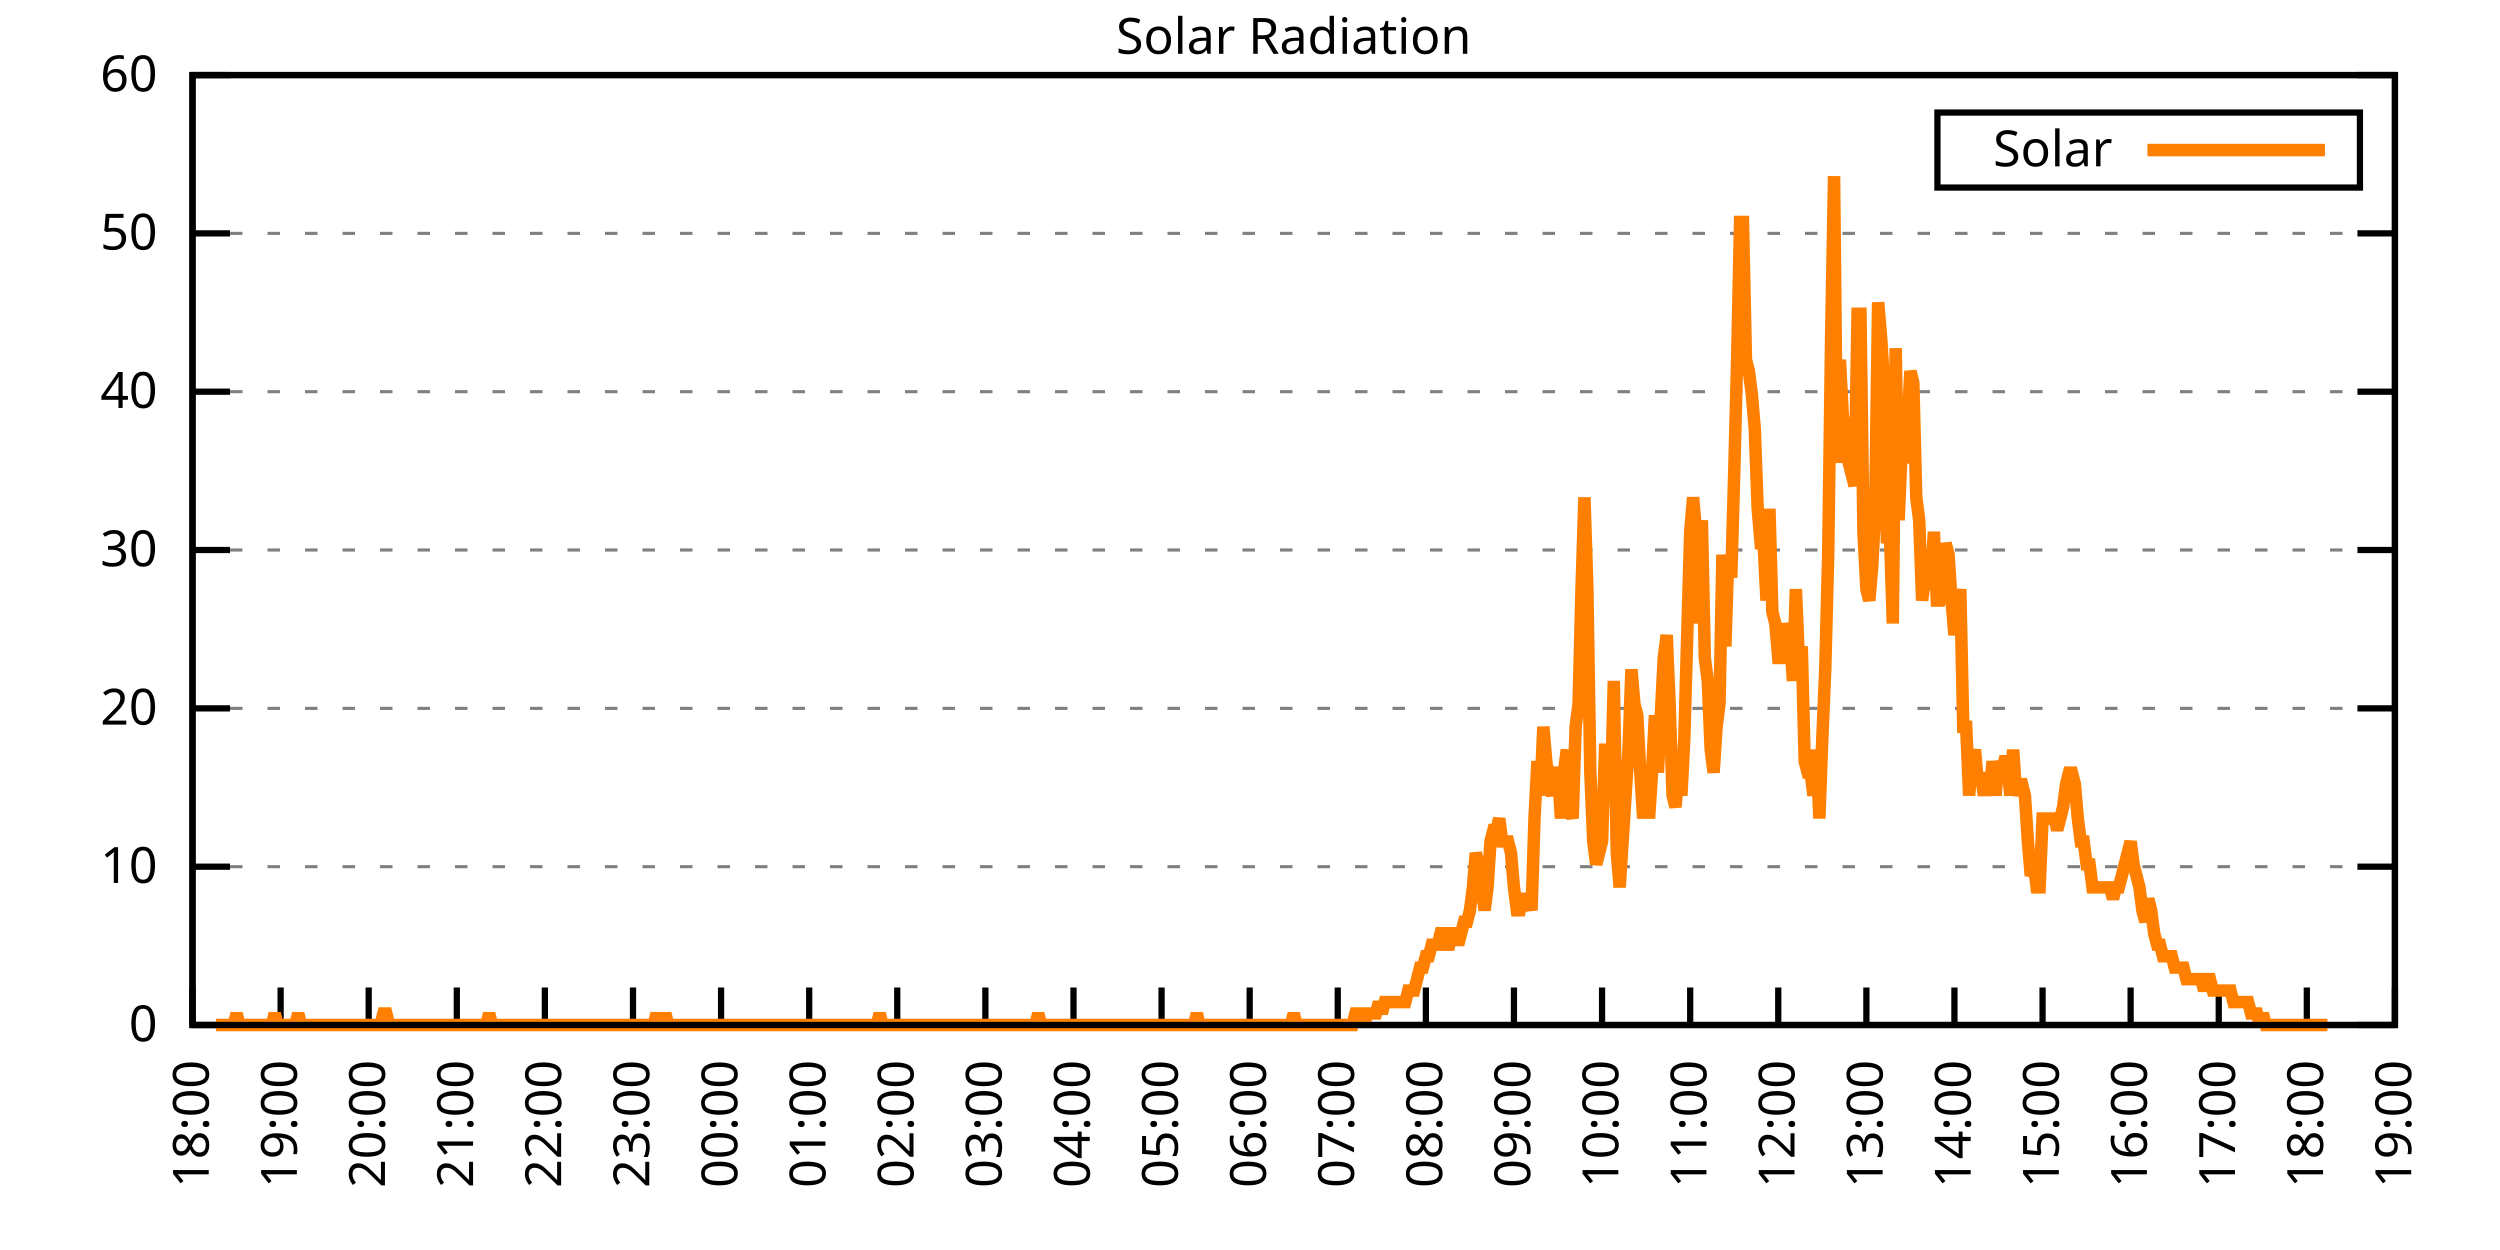
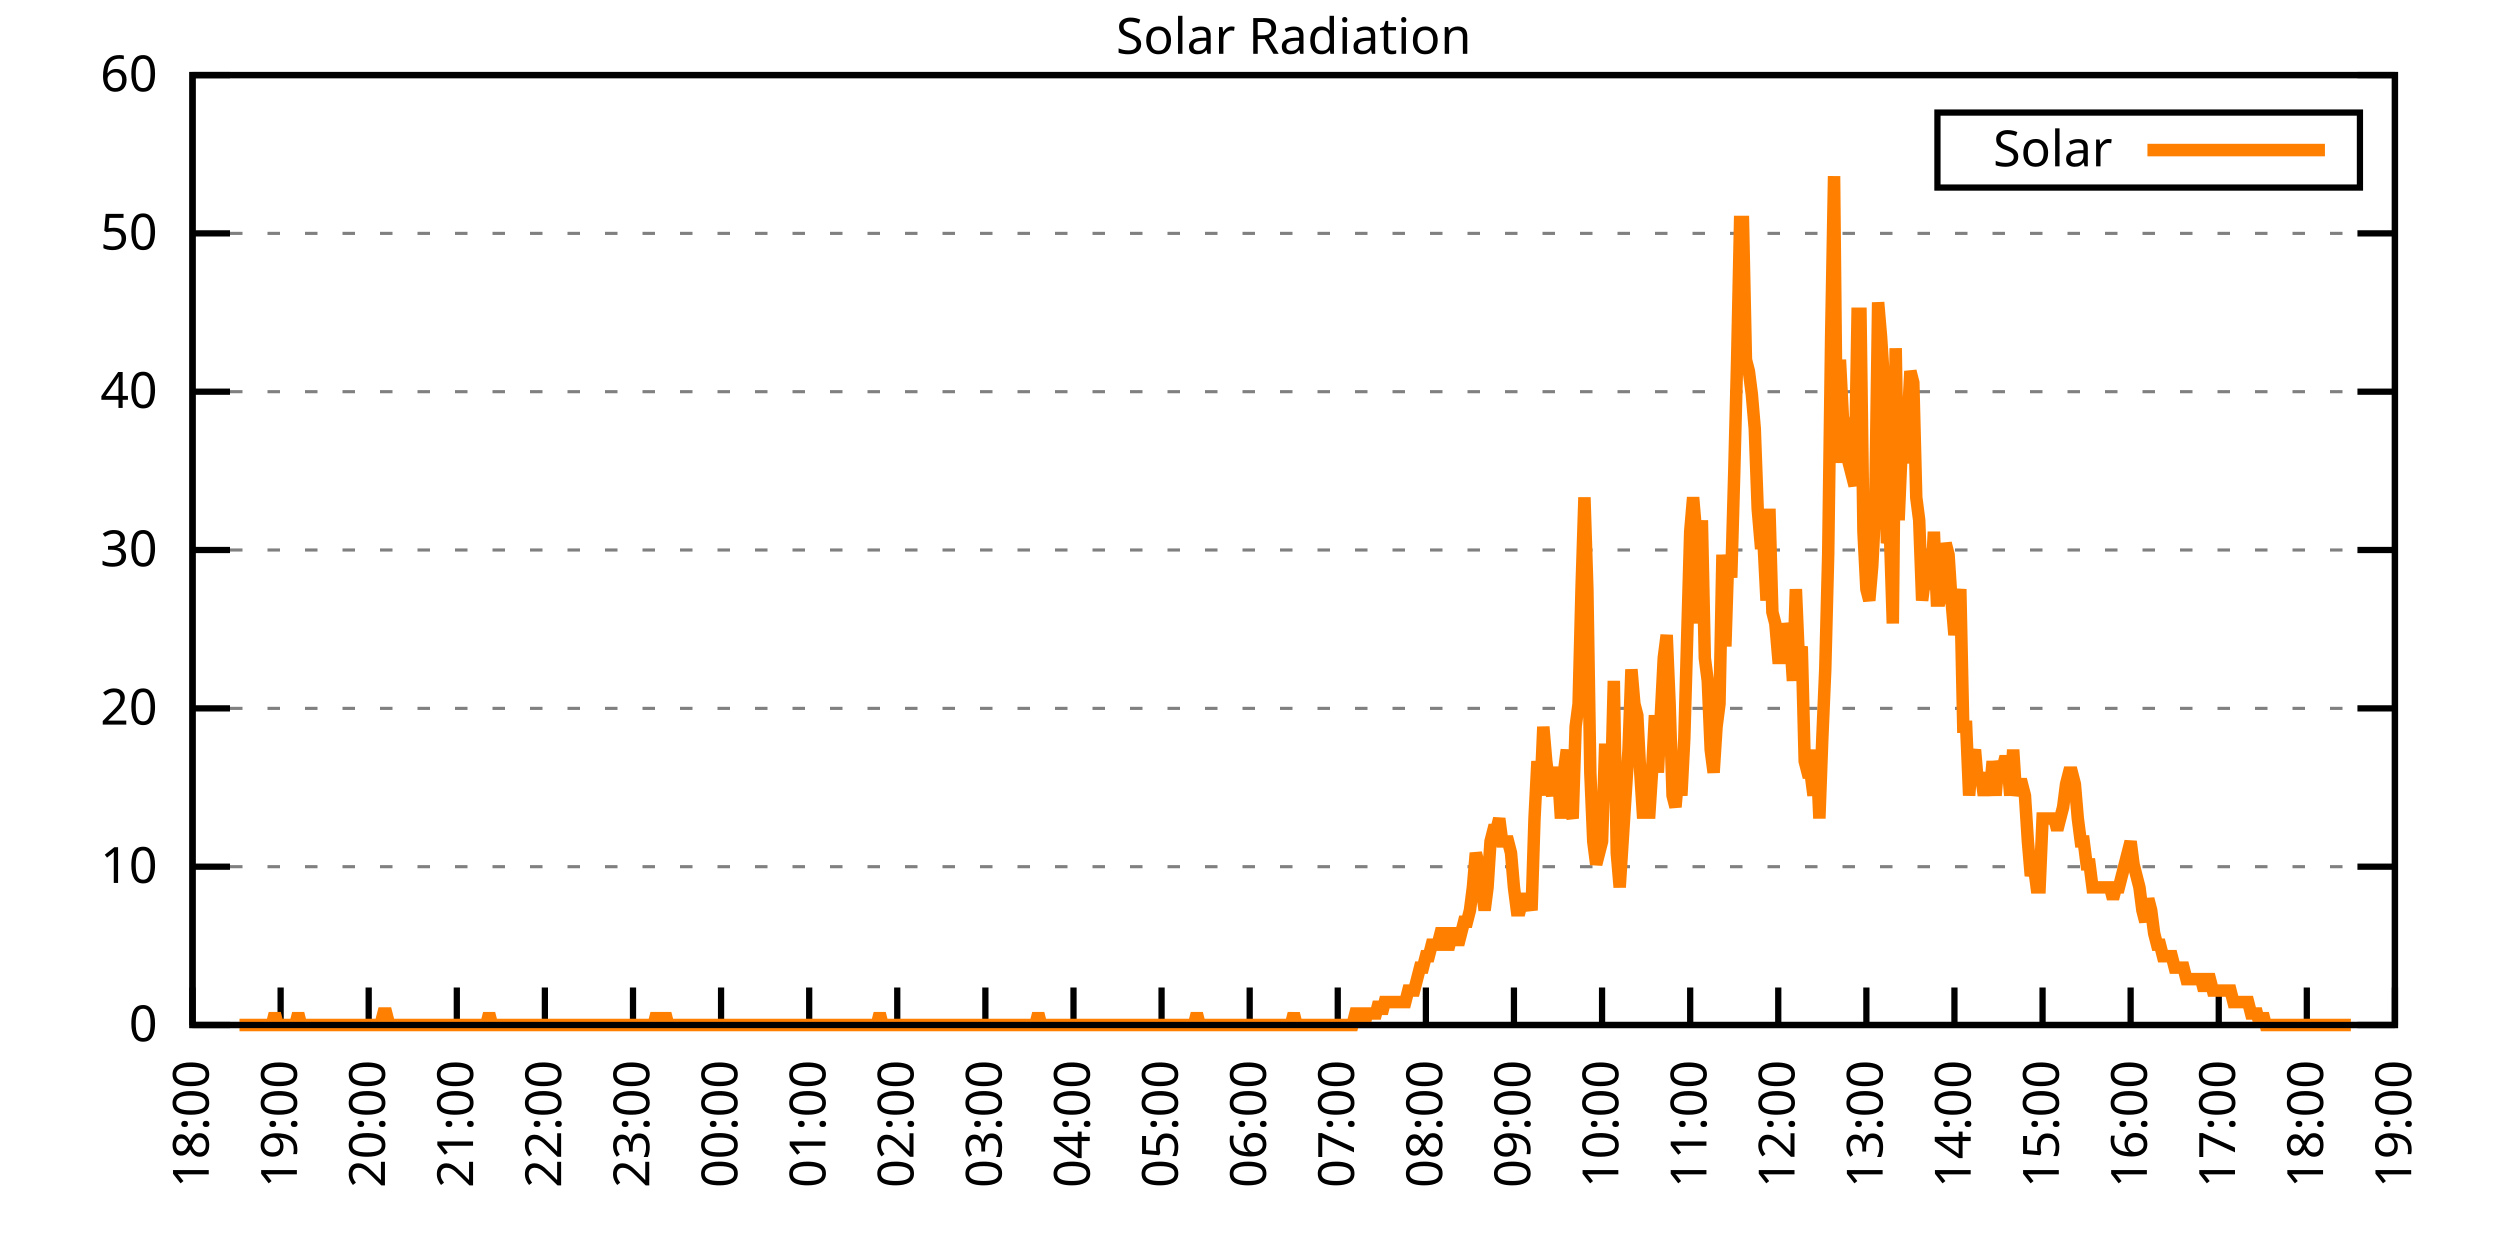
<svg xmlns="http://www.w3.org/2000/svg" xmlns:xlink="http://www.w3.org/1999/xlink" width="400" height="200" viewBox="0 0 400 200">
  <g id="gnuplot_canvas">
    <rect x="0" y="0" width="400" height="200" fill="none" />
    <defs>
      <circle id="gpDot" r="0.5" stroke-width="0.5" stroke="currentColor" />
      <path id="gpPt0" stroke-width="0.333" stroke="currentColor" d="M-1,0 h2 M0,-1 v2" />
      <path id="gpPt1" stroke-width="0.333" stroke="currentColor" d="M-1,-1 L1,1 M1,-1 L-1,1" />
      <path id="gpPt2" stroke-width="0.333" stroke="currentColor" d="M-1,0 L1,0 M0,-1 L0,1 M-1,-1 L1,1 M-1,1 L1,-1" />
      <rect id="gpPt3" stroke-width="0.333" stroke="currentColor" x="-1" y="-1" width="2" height="2" />
      <rect id="gpPt4" stroke-width="0.333" stroke="currentColor" fill="currentColor" x="-1" y="-1" width="2" height="2" />
      <circle id="gpPt5" stroke-width="0.333" stroke="currentColor" cx="0" cy="0" r="1" />
      <use xlink:href="#gpPt5" id="gpPt6" fill="currentColor" stroke="none" />
      <path id="gpPt7" stroke-width="0.333" stroke="currentColor" d="M0,-1.33 L-1.33,0.67 L1.33,0.67 z" />
      <use xlink:href="#gpPt7" id="gpPt8" fill="currentColor" stroke="none" />
      <use xlink:href="#gpPt7" id="gpPt9" stroke="currentColor" transform="rotate(180)" />
      <use xlink:href="#gpPt9" id="gpPt10" fill="currentColor" stroke="none" />
      <use xlink:href="#gpPt3" id="gpPt11" stroke="currentColor" transform="rotate(45)" />
      <use xlink:href="#gpPt11" id="gpPt12" fill="currentColor" stroke="none" />
      <path id="gpPt13" stroke-width="0.333" stroke="currentColor" d="M0,1.330 L1.265,0.411 L0.782,-1.067 L-0.782,-1.076 L-1.265,0.411 z" />
      <use xlink:href="#gpPt13" id="gpPt14" fill="currentColor" stroke="none" />
      <filter id="textbox" filterUnits="objectBoundingBox" x="0" y="0" height="1" width="1">
        <feFlood flood-color="white" flood-opacity="1" result="bgnd" />
        <feComposite in="SourceGraphic" in2="bgnd" operator="atop" />
      </filter>
      <filter id="greybox" filterUnits="objectBoundingBox" x="0" y="0" height="1" width="1">
        <feFlood flood-color="lightgrey" flood-opacity="1" result="grey" />
        <feComposite in="SourceGraphic" in2="grey" operator="atop" />
      </filter>
    </defs>
    <g fill="none" color="white" stroke="currentColor" stroke-width="1.00" stroke-linecap="butt" stroke-linejoin="miter">
</g>
    <g fill="none" color="black" stroke="currentColor" stroke-width="1.00" stroke-linecap="butt" stroke-linejoin="miter">
      <g stroke="none" shape-rendering="crispEdges">
        <polygon fill="rgb(255, 255, 255)" points="30.80,164.00 383.18,164.00 383.18,12.02 30.80,12.02 " />
      </g>
    </g>
    <g fill="none" color="black" stroke="currentColor" stroke-width="1.00" stroke-linecap="butt" stroke-linejoin="miter">
</g>
    <g fill="none" color="black" stroke="black" stroke-width="0.50" stroke-linecap="butt" stroke-linejoin="miter">
</g>
    <g fill="none" color="gray" stroke="currentColor" stroke-width="0.50" stroke-linecap="butt" stroke-linejoin="miter">
      <path stroke="gray" stroke-dasharray="2,4" class="gridline" d="M30.80,164.00 L383.19,164.00  " />
    </g>
    <g fill="none" color="gray" stroke="gray" stroke-width="1.00" stroke-linecap="butt" stroke-linejoin="miter">
</g>
    <g fill="none" color="black" stroke="currentColor" stroke-width="1.00" stroke-linecap="butt" stroke-linejoin="miter">
      <path stroke="black" d="M30.80,164.00 L36.80,164.00 M383.19,164.00 L377.19,164.00  " />
      <g transform="translate(25.20,166.60)" stroke="none" fill="black" font-family="Sans" font-size="8.00" text-anchor="end">
        <text>
          <tspan font-family="Sans"> 0</tspan>
        </text>
      </g>
    </g>
    <g fill="none" color="black" stroke="currentColor" stroke-width="1.00" stroke-linecap="butt" stroke-linejoin="miter">
</g>
    <g fill="none" color="black" stroke="black" stroke-width="0.50" stroke-linecap="butt" stroke-linejoin="miter">
</g>
    <g fill="none" color="gray" stroke="currentColor" stroke-width="0.50" stroke-linecap="butt" stroke-linejoin="miter">
      <path stroke="gray" stroke-dasharray="2,4" class="gridline" d="M30.80,138.67 L383.19,138.67  " />
    </g>
    <g fill="none" color="gray" stroke="gray" stroke-width="1.00" stroke-linecap="butt" stroke-linejoin="miter">
</g>
    <g fill="none" color="black" stroke="currentColor" stroke-width="1.00" stroke-linecap="butt" stroke-linejoin="miter">
      <path stroke="black" d="M30.80,138.67 L36.80,138.67 M383.19,138.67 L377.19,138.67  " />
      <g transform="translate(25.20,141.27)" stroke="none" fill="black" font-family="Sans" font-size="8.00" text-anchor="end">
        <text>
          <tspan font-family="Sans"> 10</tspan>
        </text>
      </g>
    </g>
    <g fill="none" color="black" stroke="currentColor" stroke-width="1.00" stroke-linecap="butt" stroke-linejoin="miter">
</g>
    <g fill="none" color="black" stroke="black" stroke-width="0.50" stroke-linecap="butt" stroke-linejoin="miter">
</g>
    <g fill="none" color="gray" stroke="currentColor" stroke-width="0.50" stroke-linecap="butt" stroke-linejoin="miter">
      <path stroke="gray" stroke-dasharray="2,4" class="gridline" d="M30.80,113.34 L383.19,113.34  " />
    </g>
    <g fill="none" color="gray" stroke="gray" stroke-width="1.00" stroke-linecap="butt" stroke-linejoin="miter">
</g>
    <g fill="none" color="black" stroke="currentColor" stroke-width="1.00" stroke-linecap="butt" stroke-linejoin="miter">
      <path stroke="black" d="M30.80,113.34 L36.80,113.34 M383.19,113.34 L377.19,113.34  " />
      <g transform="translate(25.20,115.94)" stroke="none" fill="black" font-family="Sans" font-size="8.00" text-anchor="end">
        <text>
          <tspan font-family="Sans"> 20</tspan>
        </text>
      </g>
    </g>
    <g fill="none" color="black" stroke="currentColor" stroke-width="1.00" stroke-linecap="butt" stroke-linejoin="miter">
</g>
    <g fill="none" color="black" stroke="black" stroke-width="0.50" stroke-linecap="butt" stroke-linejoin="miter">
</g>
    <g fill="none" color="gray" stroke="currentColor" stroke-width="0.50" stroke-linecap="butt" stroke-linejoin="miter">
      <path stroke="gray" stroke-dasharray="2,4" class="gridline" d="M30.80,88.00 L383.19,88.00  " />
    </g>
    <g fill="none" color="gray" stroke="gray" stroke-width="1.00" stroke-linecap="butt" stroke-linejoin="miter">
</g>
    <g fill="none" color="black" stroke="currentColor" stroke-width="1.00" stroke-linecap="butt" stroke-linejoin="miter">
      <path stroke="black" d="M30.80,88.00 L36.80,88.00 M383.19,88.00 L377.19,88.00  " />
      <g transform="translate(25.20,90.60)" stroke="none" fill="black" font-family="Sans" font-size="8.00" text-anchor="end">
        <text>
          <tspan font-family="Sans"> 30</tspan>
        </text>
      </g>
    </g>
    <g fill="none" color="black" stroke="currentColor" stroke-width="1.00" stroke-linecap="butt" stroke-linejoin="miter">
</g>
    <g fill="none" color="black" stroke="black" stroke-width="0.50" stroke-linecap="butt" stroke-linejoin="miter">
</g>
    <g fill="none" color="gray" stroke="currentColor" stroke-width="0.50" stroke-linecap="butt" stroke-linejoin="miter">
      <path stroke="gray" stroke-dasharray="2,4" class="gridline" d="M30.80,62.67 L383.19,62.67  " />
    </g>
    <g fill="none" color="gray" stroke="gray" stroke-width="1.00" stroke-linecap="butt" stroke-linejoin="miter">
</g>
    <g fill="none" color="black" stroke="currentColor" stroke-width="1.00" stroke-linecap="butt" stroke-linejoin="miter">
      <path stroke="black" d="M30.80,62.67 L36.80,62.67 M383.19,62.67 L377.19,62.67  " />
      <g transform="translate(25.20,65.27)" stroke="none" fill="black" font-family="Sans" font-size="8.00" text-anchor="end">
        <text>
          <tspan font-family="Sans"> 40</tspan>
        </text>
      </g>
    </g>
    <g fill="none" color="black" stroke="currentColor" stroke-width="1.00" stroke-linecap="butt" stroke-linejoin="miter">
</g>
    <g fill="none" color="black" stroke="black" stroke-width="0.50" stroke-linecap="butt" stroke-linejoin="miter">
</g>
    <g fill="none" color="gray" stroke="currentColor" stroke-width="0.50" stroke-linecap="butt" stroke-linejoin="miter">
      <path stroke="gray" stroke-dasharray="2,4" class="gridline" d="M30.80,37.34 L383.19,37.34  " />
    </g>
    <g fill="none" color="gray" stroke="gray" stroke-width="1.00" stroke-linecap="butt" stroke-linejoin="miter">
</g>
    <g fill="none" color="black" stroke="currentColor" stroke-width="1.00" stroke-linecap="butt" stroke-linejoin="miter">
      <path stroke="black" d="M30.80,37.34 L36.80,37.34 M383.19,37.34 L377.19,37.34  " />
      <g transform="translate(25.20,39.94)" stroke="none" fill="black" font-family="Sans" font-size="8.00" text-anchor="end">
        <text>
          <tspan font-family="Sans"> 50</tspan>
        </text>
      </g>
    </g>
    <g fill="none" color="black" stroke="currentColor" stroke-width="1.00" stroke-linecap="butt" stroke-linejoin="miter">
</g>
    <g fill="none" color="black" stroke="black" stroke-width="0.50" stroke-linecap="butt" stroke-linejoin="miter">
</g>
    <g fill="none" color="gray" stroke="currentColor" stroke-width="0.50" stroke-linecap="butt" stroke-linejoin="miter">
      <path stroke="gray" stroke-dasharray="2,4" class="gridline" d="M30.80,12.01 L383.19,12.01  " />
    </g>
    <g fill="none" color="gray" stroke="gray" stroke-width="1.00" stroke-linecap="butt" stroke-linejoin="miter">
</g>
    <g fill="none" color="black" stroke="currentColor" stroke-width="1.00" stroke-linecap="butt" stroke-linejoin="miter">
      <path stroke="black" d="M30.80,12.01 L36.80,12.01 M383.19,12.01 L377.19,12.01  " />
      <g transform="translate(25.20,14.61)" stroke="none" fill="black" font-family="Sans" font-size="8.00" text-anchor="end">
        <text>
          <tspan font-family="Sans"> 60</tspan>
        </text>
      </g>
    </g>
    <g fill="none" color="black" stroke="currentColor" stroke-width="1.00" stroke-linecap="butt" stroke-linejoin="miter">
      <path stroke="black" d="M30.80,164.00 L30.80,158.00  " />
      <g transform="translate(33.40,169.60) rotate(270.00)" stroke="none" fill="black" font-family="Sans" font-size="8.00" text-anchor="end">
        <text>
          <tspan font-family="Sans">18:00</tspan>
        </text>
      </g>
    </g>
    <g fill="none" color="black" stroke="currentColor" stroke-width="1.00" stroke-linecap="butt" stroke-linejoin="miter">
      <path stroke="black" d="M44.90,164.00 L44.90,158.00  " />
      <g transform="translate(47.50,169.60) rotate(270.00)" stroke="none" fill="black" font-family="Sans" font-size="8.00" text-anchor="end">
        <text>
          <tspan font-family="Sans">19:00</tspan>
        </text>
      </g>
    </g>
    <g fill="none" color="black" stroke="currentColor" stroke-width="1.00" stroke-linecap="butt" stroke-linejoin="miter">
      <path stroke="black" d="M58.99,164.00 L58.99,158.00  " />
      <g transform="translate(61.59,169.60) rotate(270.00)" stroke="none" fill="black" font-family="Sans" font-size="8.00" text-anchor="end">
        <text>
          <tspan font-family="Sans">20:00</tspan>
        </text>
      </g>
    </g>
    <g fill="none" color="black" stroke="currentColor" stroke-width="1.00" stroke-linecap="butt" stroke-linejoin="miter">
      <path stroke="black" d="M73.09,164.00 L73.09,158.00  " />
      <g transform="translate(75.69,169.60) rotate(270.00)" stroke="none" fill="black" font-family="Sans" font-size="8.00" text-anchor="end">
        <text>
          <tspan font-family="Sans">21:00</tspan>
        </text>
      </g>
    </g>
    <g fill="none" color="black" stroke="currentColor" stroke-width="1.00" stroke-linecap="butt" stroke-linejoin="miter">
      <path stroke="black" d="M87.18,164.00 L87.18,158.00  " />
      <g transform="translate(89.78,169.60) rotate(270.00)" stroke="none" fill="black" font-family="Sans" font-size="8.00" text-anchor="end">
        <text>
          <tspan font-family="Sans">22:00</tspan>
        </text>
      </g>
    </g>
    <g fill="none" color="black" stroke="currentColor" stroke-width="1.00" stroke-linecap="butt" stroke-linejoin="miter">
      <path stroke="black" d="M101.28,164.00 L101.28,158.00  " />
      <g transform="translate(103.88,169.60) rotate(270.00)" stroke="none" fill="black" font-family="Sans" font-size="8.00" text-anchor="end">
        <text>
          <tspan font-family="Sans">23:00</tspan>
        </text>
      </g>
    </g>
    <g fill="none" color="black" stroke="currentColor" stroke-width="1.00" stroke-linecap="butt" stroke-linejoin="miter">
      <path stroke="black" d="M115.37,164.00 L115.37,158.00  " />
      <g transform="translate(117.97,169.60) rotate(270.00)" stroke="none" fill="black" font-family="Sans" font-size="8.00" text-anchor="end">
        <text>
          <tspan font-family="Sans">00:00</tspan>
        </text>
      </g>
    </g>
    <g fill="none" color="black" stroke="currentColor" stroke-width="1.00" stroke-linecap="butt" stroke-linejoin="miter">
      <path stroke="black" d="M129.47,164.00 L129.47,158.00  " />
      <g transform="translate(132.07,169.60) rotate(270.00)" stroke="none" fill="black" font-family="Sans" font-size="8.00" text-anchor="end">
        <text>
          <tspan font-family="Sans">01:00</tspan>
        </text>
      </g>
    </g>
    <g fill="none" color="black" stroke="currentColor" stroke-width="1.00" stroke-linecap="butt" stroke-linejoin="miter">
      <path stroke="black" d="M143.56,164.00 L143.56,158.00  " />
      <g transform="translate(146.16,169.60) rotate(270.00)" stroke="none" fill="black" font-family="Sans" font-size="8.00" text-anchor="end">
        <text>
          <tspan font-family="Sans">02:00</tspan>
        </text>
      </g>
    </g>
    <g fill="none" color="black" stroke="currentColor" stroke-width="1.00" stroke-linecap="butt" stroke-linejoin="miter">
      <path stroke="black" d="M157.66,164.00 L157.66,158.00  " />
      <g transform="translate(160.26,169.60) rotate(270.00)" stroke="none" fill="black" font-family="Sans" font-size="8.00" text-anchor="end">
        <text>
          <tspan font-family="Sans">03:00</tspan>
        </text>
      </g>
    </g>
    <g fill="none" color="black" stroke="currentColor" stroke-width="1.00" stroke-linecap="butt" stroke-linejoin="miter">
      <path stroke="black" d="M171.76,164.00 L171.76,158.00  " />
      <g transform="translate(174.36,169.60) rotate(270.00)" stroke="none" fill="black" font-family="Sans" font-size="8.00" text-anchor="end">
        <text>
          <tspan font-family="Sans">04:00</tspan>
        </text>
      </g>
    </g>
    <g fill="none" color="black" stroke="currentColor" stroke-width="1.00" stroke-linecap="butt" stroke-linejoin="miter">
      <path stroke="black" d="M185.85,164.00 L185.85,158.00  " />
      <g transform="translate(188.45,169.60) rotate(270.00)" stroke="none" fill="black" font-family="Sans" font-size="8.00" text-anchor="end">
        <text>
          <tspan font-family="Sans">05:00</tspan>
        </text>
      </g>
    </g>
    <g fill="none" color="black" stroke="currentColor" stroke-width="1.00" stroke-linecap="butt" stroke-linejoin="miter">
      <path stroke="black" d="M199.95,164.00 L199.95,158.00  " />
      <g transform="translate(202.55,169.60) rotate(270.00)" stroke="none" fill="black" font-family="Sans" font-size="8.00" text-anchor="end">
        <text>
          <tspan font-family="Sans">06:00</tspan>
        </text>
      </g>
    </g>
    <g fill="none" color="black" stroke="currentColor" stroke-width="1.00" stroke-linecap="butt" stroke-linejoin="miter">
      <path stroke="black" d="M214.04,164.00 L214.04,158.00  " />
      <g transform="translate(216.64,169.60) rotate(270.00)" stroke="none" fill="black" font-family="Sans" font-size="8.00" text-anchor="end">
        <text>
          <tspan font-family="Sans">07:00</tspan>
        </text>
      </g>
    </g>
    <g fill="none" color="black" stroke="currentColor" stroke-width="1.00" stroke-linecap="butt" stroke-linejoin="miter">
      <path stroke="black" d="M228.14,164.00 L228.14,158.00  " />
      <g transform="translate(230.74,169.60) rotate(270.00)" stroke="none" fill="black" font-family="Sans" font-size="8.00" text-anchor="end">
        <text>
          <tspan font-family="Sans">08:00</tspan>
        </text>
      </g>
    </g>
    <g fill="none" color="black" stroke="currentColor" stroke-width="1.00" stroke-linecap="butt" stroke-linejoin="miter">
      <path stroke="black" d="M242.23,164.00 L242.23,158.00  " />
      <g transform="translate(244.83,169.60) rotate(270.00)" stroke="none" fill="black" font-family="Sans" font-size="8.00" text-anchor="end">
        <text>
          <tspan font-family="Sans">09:00</tspan>
        </text>
      </g>
    </g>
    <g fill="none" color="black" stroke="currentColor" stroke-width="1.00" stroke-linecap="butt" stroke-linejoin="miter">
      <path stroke="black" d="M256.33,164.00 L256.33,158.00  " />
      <g transform="translate(258.93,169.60) rotate(270.00)" stroke="none" fill="black" font-family="Sans" font-size="8.00" text-anchor="end">
        <text>
          <tspan font-family="Sans">10:00</tspan>
        </text>
      </g>
    </g>
    <g fill="none" color="black" stroke="currentColor" stroke-width="1.00" stroke-linecap="butt" stroke-linejoin="miter">
      <path stroke="black" d="M270.43,164.00 L270.43,158.00  " />
      <g transform="translate(273.03,169.60) rotate(270.00)" stroke="none" fill="black" font-family="Sans" font-size="8.00" text-anchor="end">
        <text>
          <tspan font-family="Sans">11:00</tspan>
        </text>
      </g>
    </g>
    <g fill="none" color="black" stroke="currentColor" stroke-width="1.00" stroke-linecap="butt" stroke-linejoin="miter">
      <path stroke="black" d="M284.52,164.00 L284.52,158.00  " />
      <g transform="translate(287.12,169.60) rotate(270.00)" stroke="none" fill="black" font-family="Sans" font-size="8.00" text-anchor="end">
        <text>
          <tspan font-family="Sans">12:00</tspan>
        </text>
      </g>
    </g>
    <g fill="none" color="black" stroke="currentColor" stroke-width="1.00" stroke-linecap="butt" stroke-linejoin="miter">
      <path stroke="black" d="M298.62,164.00 L298.62,158.00  " />
      <g transform="translate(301.22,169.60) rotate(270.00)" stroke="none" fill="black" font-family="Sans" font-size="8.00" text-anchor="end">
        <text>
          <tspan font-family="Sans">13:00</tspan>
        </text>
      </g>
    </g>
    <g fill="none" color="black" stroke="currentColor" stroke-width="1.00" stroke-linecap="butt" stroke-linejoin="miter">
      <path stroke="black" d="M312.71,164.00 L312.71,158.00  " />
      <g transform="translate(315.31,169.60) rotate(270.00)" stroke="none" fill="black" font-family="Sans" font-size="8.00" text-anchor="end">
        <text>
          <tspan font-family="Sans">14:00</tspan>
        </text>
      </g>
    </g>
    <g fill="none" color="black" stroke="currentColor" stroke-width="1.00" stroke-linecap="butt" stroke-linejoin="miter">
      <path stroke="black" d="M326.81,164.00 L326.81,158.00  " />
      <g transform="translate(329.41,169.60) rotate(270.00)" stroke="none" fill="black" font-family="Sans" font-size="8.00" text-anchor="end">
        <text>
          <tspan font-family="Sans">15:00</tspan>
        </text>
      </g>
    </g>
    <g fill="none" color="black" stroke="currentColor" stroke-width="1.00" stroke-linecap="butt" stroke-linejoin="miter">
      <path stroke="black" d="M340.90,164.00 L340.90,158.00  " />
      <g transform="translate(343.50,169.60) rotate(270.00)" stroke="none" fill="black" font-family="Sans" font-size="8.00" text-anchor="end">
        <text>
          <tspan font-family="Sans">16:00</tspan>
        </text>
      </g>
    </g>
    <g fill="none" color="black" stroke="currentColor" stroke-width="1.00" stroke-linecap="butt" stroke-linejoin="miter">
      <path stroke="black" d="M355.00,164.00 L355.00,158.00  " />
      <g transform="translate(357.60,169.60) rotate(270.00)" stroke="none" fill="black" font-family="Sans" font-size="8.00" text-anchor="end">
        <text>
          <tspan font-family="Sans">17:00</tspan>
        </text>
      </g>
    </g>
    <g fill="none" color="black" stroke="currentColor" stroke-width="1.00" stroke-linecap="butt" stroke-linejoin="miter">
      <path stroke="black" d="M369.09,164.00 L369.09,158.00  " />
      <g transform="translate(371.69,169.60) rotate(270.00)" stroke="none" fill="black" font-family="Sans" font-size="8.00" text-anchor="end">
        <text>
          <tspan font-family="Sans">18:00</tspan>
        </text>
      </g>
    </g>
    <g fill="none" color="black" stroke="currentColor" stroke-width="1.00" stroke-linecap="butt" stroke-linejoin="miter">
      <path stroke="black" d="M383.19,164.00 L383.19,158.00  " />
      <g transform="translate(385.79,169.60) rotate(270.00)" stroke="none" fill="black" font-family="Sans" font-size="8.00" text-anchor="end">
        <text>
          <tspan font-family="Sans">19:00</tspan>
        </text>
      </g>
    </g>
    <g fill="none" color="black" stroke="currentColor" stroke-width="1.00" stroke-linecap="butt" stroke-linejoin="miter">
</g>
    <g fill="none" color="black" stroke="currentColor" stroke-width="1.00" stroke-linecap="butt" stroke-linejoin="miter">
      <path stroke="black" d="M30.80,12.01 L30.80,164.00 L383.19,164.00 L383.19,12.01 L30.80,12.01 Z  " />
    </g>
    <g fill="none" color="black" stroke="currentColor" stroke-width="1.00" stroke-linecap="butt" stroke-linejoin="miter">
</g>
    <g fill="none" color="black" stroke="currentColor" stroke-width="1.00" stroke-linecap="butt" stroke-linejoin="miter">
      <path stroke="black" d="M309.99,30.01 L309.99,18.01 L377.59,18.01 L377.59,30.01 L309.99,30.01 Z  " />
    </g>
    <g id="Solar_Radiation_plot_1">
      <g fill="none" color="white" stroke="black" stroke-width="2.00" stroke-linecap="butt" stroke-linejoin="miter">
</g>
      <g fill="none" color="black" stroke="currentColor" stroke-width="2.00" stroke-linecap="butt" stroke-linejoin="miter">
        <g transform="translate(337.99,26.61)" stroke="none" fill="black" font-family="Sans" font-size="8.00" text-anchor="end">
          <text>
            <tspan font-family="Sans">Solar</tspan>
          </text>
        </g>
      </g>
      <g fill="none" color="black" stroke="currentColor" stroke-width="2.00" stroke-linecap="butt" stroke-linejoin="miter">
-         <path stroke="rgb(255, 127,   0)" d="M343.59,24.01 L371.99,24.01 M34.56,164.00 L35.03,164.00 L35.50,164.00 L35.97,164.00 L36.44,164.00 L36.91,164.00   L37.38,164.00 L37.85,162.16 L38.32,164.00 L38.79,164.00 L39.26,164.00 L39.73,164.00 L40.20,164.00 L40.67,164.00   L41.14,164.00 L41.61,164.00 L42.08,164.00 L42.55,164.00 L43.02,164.00 L43.49,164.00 L43.96,162.16 L44.43,164.00   L44.90,164.00 L45.37,164.00 L45.84,164.00 L46.31,164.00 L46.78,164.00 L47.24,164.00 L47.71,162.16 L48.18,164.00   L48.65,164.00 L49.12,164.00 L49.59,164.00 L50.06,164.00 L50.53,164.00 L51.00,164.00 L51.47,164.00 L51.94,164.00   L52.41,164.00 L52.88,164.00 L53.35,164.00 L53.82,164.00 L54.29,164.00 L54.76,164.00 L55.23,164.00 L55.70,164.00   L56.17,164.00 L56.64,164.00 L57.11,164.00 L57.58,164.00 L58.05,164.00 L58.52,164.00 L58.99,164.00 L59.46,164.00   L59.93,164.00 L60.40,164.00 L60.87,164.00 L61.34,162.16 L61.81,162.16 L62.28,164.00 L62.75,164.00 L63.22,164.00   L63.69,164.00 L64.16,164.00 L64.63,164.00 L65.10,164.00 L65.57,164.00 L66.04,164.00 L66.51,164.00 L66.98,164.00   L67.45,164.00 L67.92,164.00 L68.39,164.00 L68.86,164.00 L69.33,164.00 L69.80,164.00 L70.27,164.00 L70.74,164.00   L71.21,164.00 L71.68,164.00 L72.15,164.00 L72.62,164.00 L73.09,164.00 L73.56,164.00 L74.03,164.00 L74.50,164.00   L74.97,164.00 L75.44,164.00 L75.91,164.00 L76.38,164.00 L76.85,164.00 L77.32,164.00 L77.79,164.00 L78.26,162.16   L78.73,164.00 L79.19,164.00 L79.66,164.00 L80.13,164.00 L80.60,164.00 L81.07,164.00 L81.54,164.00 L82.01,164.00   L82.48,164.00 L82.95,164.00 L83.42,164.00 L83.89,164.00 L84.36,164.00 L84.83,164.00 L85.30,164.00 L85.77,164.00   L86.24,164.00 L86.71,164.00 L87.18,164.00 L87.65,164.00 L88.12,164.00 L88.59,164.00 L89.06,164.00 L89.53,164.00   L90.00,164.00 L90.47,164.00 L90.94,164.00 L91.41,164.00 L91.88,164.00 L92.35,164.00 L92.82,164.00 L93.29,164.00   L93.76,164.00 L94.23,164.00 L94.70,164.00 L95.17,164.00 L95.64,164.00 L96.11,164.00 L96.58,164.00 L97.05,164.00   L97.52,164.00 L97.99,164.00 L98.46,164.00 L98.93,164.00 L99.40,164.00 L99.87,164.00 L100.34,164.00 L100.81,164.00   L101.28,164.00 L101.75,164.00 L102.22,164.00 L102.69,164.00 L103.16,164.00 L103.63,164.00 L104.10,164.00 L104.57,164.00   L105.04,162.16 L105.51,164.00 L105.98,164.00 L106.45,162.16 L106.92,164.00 L107.39,164.00 L107.86,164.00 L108.33,164.00   L108.80,164.00 L109.27,164.00 L109.74,164.00 L110.21,164.00 L110.68,164.00 L111.14,164.00 L111.61,164.00 L112.08,164.00   L112.55,164.00 L113.02,164.00 L113.49,164.00 L113.96,164.00 L114.43,164.00 L114.90,164.00 L115.37,164.00 L115.84,164.00   L116.31,164.00 L116.78,164.00 L117.25,164.00 L117.72,164.00 L118.19,164.00 L118.66,164.00 L119.13,164.00 L119.60,164.00   L120.07,164.00 L120.54,164.00 L121.01,164.00 L121.48,164.00 L121.95,164.00 L122.42,164.00 L122.89,164.00 L123.36,164.00   L123.83,164.00 L124.30,164.00 L124.77,164.00 L125.24,164.00 L125.71,164.00 L126.18,164.00 L126.65,164.00 L127.12,164.00   L127.59,164.00 L128.06,164.00 L128.53,164.00 L129.00,164.00 L129.47,164.00 L129.94,164.00 L130.41,164.00 L130.88,164.00   L131.35,164.00 L131.82,164.00 L132.29,164.00 L132.76,164.00 L133.23,164.00 L133.70,164.00 L134.17,164.00 L134.64,164.00   L135.11,164.00 L135.58,164.00 L136.05,164.00 L136.52,164.00 L136.99,164.00 L137.46,164.00 L137.93,164.00 L138.40,164.00   L138.87,164.00 L139.34,164.00 L139.81,164.00 L140.28,164.00 L140.75,162.16 L141.22,164.00 L141.69,164.00 L142.16,164.00   L142.63,164.00 L143.09,164.00 L143.56,164.00 L144.03,164.00 L144.50,164.00 L144.97,164.00 L145.44,164.00 L145.91,164.00   L146.38,164.00 L146.85,164.00 L147.32,164.00 L147.79,164.00 L148.26,164.00 L148.73,164.00 L149.20,164.00 L149.67,164.00   L150.14,164.00 L150.61,164.00 L151.08,164.00 L151.55,164.00 L152.02,164.00 L152.49,164.00 L152.96,164.00 L153.43,164.00   L153.90,164.00 L154.37,164.00 L154.84,164.00 L155.31,164.00 L155.78,164.00 L156.25,164.00 L156.72,164.00 L157.19,164.00   L157.66,164.00 L158.13,164.00 L158.60,164.00 L159.07,164.00 L159.54,164.00 L160.01,164.00 L160.48,164.00 L160.95,164.00   L161.42,164.00 L161.89,164.00 L162.36,164.00 L162.83,164.00 L163.30,164.00 L163.77,164.00 L164.24,164.00 L164.71,164.00   L165.18,164.00 L165.65,164.00 L166.12,162.16 L166.59,164.00 L167.06,164.00 L167.53,164.00 L168.00,164.00 L168.47,164.00   L168.94,164.00 L169.41,164.00 L169.88,164.00 L170.35,164.00 L170.82,164.00 L171.29,164.00 L171.76,164.00 L172.23,164.00   L172.70,164.00 L173.17,164.00 L173.64,164.00 L174.11,164.00 L174.58,164.00 L175.04,164.00 L175.51,164.00 L175.98,164.00   L176.45,164.00 L176.92,164.00 L177.39,164.00 L177.86,164.00 L178.33,164.00 L178.80,164.00 L179.27,164.00 L179.74,164.00   L180.21,164.00 L180.68,164.00 L181.15,164.00 L181.62,164.00 L182.09,164.00 L182.56,164.00 L183.03,164.00 L183.50,164.00   L183.97,164.00 L184.44,164.00 L184.91,164.00 L185.38,164.00 L185.85,164.00 L186.32,164.00 L186.79,164.00 L187.26,164.00   L187.73,164.00 L188.20,164.00 L188.67,164.00 L189.14,164.00 L189.61,164.00 L190.08,164.00 L190.55,164.00 L191.02,164.00   L191.49,162.16 L191.96,164.00 L192.43,164.00 L192.90,164.00 L193.37,164.00 L193.84,164.00 L194.31,164.00 L194.78,164.00   L195.25,164.00 L195.72,164.00 L196.19,164.00 L196.66,164.00 L197.13,164.00 L197.60,164.00 L198.07,164.00 L198.54,164.00   L199.01,164.00 L199.48,164.00 L199.95,164.00 L200.42,164.00 L200.89,164.00 L201.36,164.00 L201.83,164.00 L202.30,164.00   L202.77,164.00 L203.24,164.00 L203.71,164.00 L204.18,164.00 L204.65,164.00 L205.12,164.00 L205.59,164.00 L206.06,164.00   L206.53,164.00 L207.00,162.16 L207.46,164.00 L207.93,164.00 L208.40,164.00 L208.87,164.00 L209.34,164.00 L209.81,164.00   L210.28,164.00 L210.75,164.00 L211.22,164.00 L211.69,164.00 L212.16,164.00 L212.63,164.00 L213.10,164.00 L213.57,164.00   L214.04,164.00 L214.51,164.00 L214.98,164.00 L215.45,164.00 L215.92,164.00 L216.39,164.00 L216.86,162.16 L217.33,162.16   L217.80,162.16 L218.27,164.00 L218.74,162.16 L219.21,162.16 L219.68,162.16 L220.15,162.16 L220.62,160.33 L221.09,162.16   L221.56,160.33 L222.03,160.33 L222.50,160.33 L222.97,160.33 L223.44,160.33 L223.91,160.33 L224.38,160.33 L224.85,160.33   L225.32,158.49 L225.79,158.49 L226.26,158.49 L226.73,156.66 L227.20,154.82 L227.67,154.82 L228.14,152.99 L228.61,152.99   L229.08,151.15 L229.55,151.15 L230.02,151.15 L230.49,149.32 L230.96,149.32 L231.43,151.15 L231.90,151.15 L232.37,149.32   L232.84,149.32 L233.31,151.15 L233.78,149.32 L234.25,147.48 L234.72,147.48 L235.19,145.65 L235.66,141.98 L236.13,136.47   L236.60,138.30 L237.07,141.98 L237.54,145.65 L238.01,141.98 L238.48,134.63 L238.95,132.80 L239.41,132.80 L239.88,130.96   L240.35,134.63 L240.82,134.63 L241.29,134.63 L241.76,136.47 L242.23,141.98 L242.70,145.65 L243.17,145.65 L243.64,143.81   L244.11,143.81 L244.58,143.81 L245.05,145.65 L245.52,130.96 L245.99,121.79 L246.46,127.29 L246.93,116.28 L247.40,121.79   L247.87,125.46 L248.34,127.29 L248.81,123.62 L249.28,123.62 L249.75,130.96 L250.22,123.62 L250.69,119.95 L251.16,129.13   L251.63,130.96 L252.10,116.28 L252.57,112.61 L253.04,94.26 L253.51,79.57 L253.98,94.26 L254.45,123.62 L254.92,134.63   L255.39,138.30 L255.86,136.47 L256.33,134.63 L256.80,119.95 L257.27,119.95 L257.74,127.29 L258.21,108.94 L258.68,136.47   L259.15,141.98 L259.62,134.63 L260.09,127.29 L260.56,119.95 L261.03,107.10 L261.50,112.61 L261.97,114.44 L262.44,123.62   L262.91,130.96 L263.38,123.62 L263.85,130.96 L264.32,123.62 L264.79,114.44 L265.26,123.62 L265.73,114.44 L266.20,105.27   L266.67,101.60 L267.14,112.61 L267.61,127.29 L268.08,129.13 L268.55,123.62 L269.02,127.29 L269.49,118.12 L269.96,101.60   L270.43,85.08 L270.90,79.57 L271.36,85.08 L271.83,99.76 L272.30,83.24 L272.77,105.27 L273.24,108.94 L273.71,119.95   L274.18,123.62 L274.65,116.28 L275.12,112.61 L275.59,88.75 L276.06,103.43 L276.53,88.75 L277.00,92.42 L277.47,75.90   L277.94,57.55 L278.41,35.52 L278.88,35.52 L279.35,57.55 L279.82,59.38 L280.29,63.05 L280.76,68.56 L281.23,81.41   L281.70,86.91 L282.17,86.91 L282.64,96.09 L283.11,81.41 L283.58,97.93 L284.05,99.76 L284.52,105.27 L284.99,105.27   L285.46,105.27 L285.93,99.76 L286.40,101.60 L286.87,108.94 L287.34,94.26 L287.81,105.27 L288.28,103.43 L288.75,121.79   L289.22,123.62 L289.69,123.62 L290.16,127.29 L290.63,119.95 L291.10,130.96 L291.57,118.12 L292.04,107.10 L292.51,88.75   L292.98,53.88 L293.45,28.18 L293.92,74.07 L294.39,57.55 L294.86,66.73 L295.33,68.56 L295.80,74.07 L296.27,75.90   L296.74,77.74 L297.21,50.21 L297.68,50.21 L298.15,85.08 L298.62,94.26 L299.09,96.09 L299.56,90.59 L300.03,81.41   L300.50,48.37 L300.97,53.88 L301.44,61.22 L301.91,86.91 L302.38,85.08 L302.85,99.76 L303.31,55.71 L303.78,83.24   L304.25,72.23 L304.72,74.07 L305.19,68.56 L305.66,59.38 L306.13,61.22 L306.60,79.57 L307.07,83.24 L307.54,96.09   L308.01,92.42 L308.48,92.42 L308.95,94.26 L309.42,85.08 L309.89,96.09 L310.36,96.09 L310.83,94.26 L311.30,86.91   L311.77,88.75 L312.24,96.09 L312.71,101.60 L313.18,97.93 L313.65,94.26 L314.12,116.28 L314.59,116.28 L315.06,127.29   L315.53,121.79 L316.00,119.95 L316.47,125.46 L316.94,123.62 L317.41,127.29 L317.88,123.62 L318.35,127.29 L318.82,121.79   L319.29,127.29 L319.76,121.79 L320.23,123.62 L320.70,121.79 L321.17,121.79 L321.64,127.29 L322.11,119.95 L322.58,127.29   L323.05,125.46 L323.52,125.46 L323.99,127.29 L324.46,134.63 L324.93,140.14 L325.40,138.30 L325.87,141.98 L326.34,141.98   L326.81,130.96 L327.28,130.96 L327.75,130.96 L328.22,130.96 L328.69,130.96 L329.16,132.80 L329.63,130.96 L330.10,129.13   L330.57,125.46 L331.04,123.62 L331.51,123.62 L331.98,125.46 L332.45,130.96 L332.92,134.63 L333.39,134.63 L333.86,138.30   L334.33,138.30 L334.80,141.98 L335.26,141.98 L335.73,141.98 L336.20,141.98 L336.67,141.98 L337.14,141.98 L337.61,141.98   L338.08,143.81 L338.55,141.98 L339.02,141.98 L339.49,140.14 L339.96,138.30 L340.43,136.47 L340.90,134.63 L341.37,138.30   L341.84,140.14 L342.31,141.98 L342.78,145.65 L343.25,147.48 L343.72,143.81 L344.19,145.65 L344.66,149.32 L345.13,151.15   L345.60,151.15 L346.07,152.99 L346.54,152.99 L347.01,152.99 L347.48,152.99 L347.95,154.82 L348.42,154.82 L348.89,154.82   L349.36,154.82 L349.83,156.66 L350.30,156.66 L350.77,156.66 L351.24,156.66 L351.71,156.66 L352.18,156.66 L352.65,158.49   L353.12,156.66 L353.59,156.66 L354.06,158.49 L354.53,158.49 L355.00,158.49 L355.47,158.49 L355.94,158.49 L356.41,158.49   L356.88,158.49 L357.35,160.33 L357.82,160.33 L358.29,160.33 L358.76,160.33 L359.23,160.33 L359.70,160.33 L360.17,162.16   L360.64,162.16 L361.11,162.16 L361.58,164.00 L362.05,162.16 L362.52,164.00 L362.99,164.00 L363.46,164.00 L363.93,164.00   L364.40,164.00 L364.87,164.00 L365.34,164.00 L365.81,164.00 L366.28,164.00 L366.75,164.00 L367.21,164.00 L367.68,164.00   L368.15,164.00 L368.62,164.00 L369.09,164.00 L369.56,164.00 L370.03,164.00 L370.50,164.00 L370.97,164.00 L371.44,164.00   L371.91,164.00 L372.38,164.00  " />
+         <path stroke="rgb(255, 127,   0)" d="M343.59,24.01 L371.99,24.01 M38.32,164.00 L38.79,164.00 L39.26,164.00 L39.73,164.00 L40.20,164.00 L40.67,164.00   L41.14,164.00 L41.61,164.00 L42.08,164.00 L42.55,164.00 L43.02,164.00 L43.49,164.00 L43.96,162.16 L44.43,164.00   L44.90,164.00 L45.37,164.00 L45.84,164.00 L46.31,164.00 L46.78,164.00 L47.24,164.00 L47.71,162.16 L48.18,164.00   L48.65,164.00 L49.12,164.00 L49.59,164.00 L50.06,164.00 L50.53,164.00 L51.00,164.00 L51.47,164.00 L51.94,164.00   L52.41,164.00 L52.88,164.00 L53.35,164.00 L53.82,164.00 L54.29,164.00 L54.76,164.00 L55.23,164.00 L55.70,164.00   L56.17,164.00 L56.64,164.00 L57.11,164.00 L57.58,164.00 L58.05,164.00 L58.52,164.00 L58.99,164.00 L59.46,164.00   L59.93,164.00 L60.40,164.00 L60.87,164.00 L61.34,162.16 L61.81,162.16 L62.28,164.00 L62.75,164.00 L63.22,164.00   L63.69,164.00 L64.16,164.00 L64.63,164.00 L65.10,164.00 L65.57,164.00 L66.04,164.00 L66.51,164.00 L66.98,164.00   L67.45,164.00 L67.92,164.00 L68.39,164.00 L68.86,164.00 L69.33,164.00 L69.80,164.00 L70.27,164.00 L70.74,164.00   L71.21,164.00 L71.68,164.00 L72.15,164.00 L72.62,164.00 L73.09,164.00 L73.56,164.00 L74.03,164.00 L74.50,164.00   L74.97,164.00 L75.44,164.00 L75.91,164.00 L76.38,164.00 L76.85,164.00 L77.32,164.00 L77.79,164.00 L78.26,162.16   L78.73,164.00 L79.19,164.00 L79.66,164.00 L80.13,164.00 L80.60,164.00 L81.07,164.00 L81.54,164.00 L82.01,164.00   L82.48,164.00 L82.95,164.00 L83.42,164.00 L83.89,164.00 L84.36,164.00 L84.83,164.00 L85.30,164.00 L85.77,164.00   L86.24,164.00 L86.71,164.00 L87.18,164.00 L87.65,164.00 L88.12,164.00 L88.59,164.00 L89.06,164.00 L89.53,164.00   L90.00,164.00 L90.47,164.00 L90.94,164.00 L91.41,164.00 L91.88,164.00 L92.35,164.00 L92.82,164.00 L93.29,164.00   L93.76,164.00 L94.23,164.00 L94.70,164.00 L95.17,164.00 L95.64,164.00 L96.11,164.00 L96.58,164.00 L97.05,164.00   L97.52,164.00 L97.99,164.00 L98.46,164.00 L98.93,164.00 L99.40,164.00 L99.87,164.00 L100.34,164.00 L100.81,164.00   L101.28,164.00 L101.75,164.00 L102.22,164.00 L102.69,164.00 L103.16,164.00 L103.63,164.00 L104.10,164.00 L104.57,164.00   L105.04,162.16 L105.51,164.00 L105.98,164.00 L106.45,162.16 L106.92,164.00 L107.39,164.00 L107.86,164.00 L108.33,164.00   L108.80,164.00 L109.27,164.00 L109.74,164.00 L110.21,164.00 L110.68,164.00 L111.14,164.00 L111.61,164.00 L112.08,164.00   L112.55,164.00 L113.02,164.00 L113.49,164.00 L113.96,164.00 L114.43,164.00 L114.90,164.00 L115.37,164.00 L115.84,164.00   L116.31,164.00 L116.78,164.00 L117.25,164.00 L117.72,164.00 L118.19,164.00 L118.66,164.00 L119.13,164.00 L119.60,164.00   L120.07,164.00 L120.54,164.00 L121.01,164.00 L121.48,164.00 L121.95,164.00 L122.42,164.00 L122.89,164.00 L123.36,164.00   L123.83,164.00 L124.30,164.00 L124.77,164.00 L125.24,164.00 L125.71,164.00 L126.18,164.00 L126.65,164.00 L127.12,164.00   L127.59,164.00 L128.06,164.00 L128.53,164.00 L129.00,164.00 L129.47,164.00 L129.94,164.00 L130.41,164.00 L130.88,164.00   L131.35,164.00 L131.82,164.00 L132.29,164.00 L132.76,164.00 L133.23,164.00 L133.70,164.00 L134.17,164.00 L134.64,164.00   L135.11,164.00 L135.58,164.00 L136.05,164.00 L136.52,164.00 L136.99,164.00 L137.46,164.00 L137.93,164.00 L138.40,164.00   L138.87,164.00 L139.34,164.00 L139.81,164.00 L140.28,164.00 L140.75,162.16 L141.22,164.00 L141.69,164.00 L142.16,164.00   L142.63,164.00 L143.09,164.00 L143.56,164.00 L144.03,164.00 L144.50,164.00 L144.97,164.00 L145.44,164.00 L145.91,164.00   L146.38,164.00 L146.85,164.00 L147.32,164.00 L147.79,164.00 L148.26,164.00 L148.73,164.00 L149.20,164.00 L149.67,164.00   L150.14,164.00 L150.61,164.00 L151.08,164.00 L151.55,164.00 L152.02,164.00 L152.49,164.00 L152.96,164.00 L153.43,164.00   L153.90,164.00 L154.37,164.00 L154.84,164.00 L155.31,164.00 L155.78,164.00 L156.25,164.00 L156.72,164.00 L157.19,164.00   L157.66,164.00 L158.13,164.00 L158.60,164.00 L159.07,164.00 L159.54,164.00 L160.01,164.00 L160.48,164.00 L160.95,164.00   L161.42,164.00 L161.89,164.00 L162.36,164.00 L162.83,164.00 L163.30,164.00 L163.77,164.00 L164.24,164.00 L164.71,164.00   L165.18,164.00 L165.65,164.00 L166.12,162.16 L166.59,164.00 L167.06,164.00 L167.53,164.00 L168.00,164.00 L168.47,164.00   L168.94,164.00 L169.41,164.00 L169.88,164.00 L170.35,164.00 L170.82,164.00 L171.29,164.00 L171.76,164.00 L172.23,164.00   L172.70,164.00 L173.17,164.00 L173.64,164.00 L174.11,164.00 L174.58,164.00 L175.04,164.00 L175.51,164.00 L175.98,164.00   L176.45,164.00 L176.92,164.00 L177.39,164.00 L177.86,164.00 L178.33,164.00 L178.80,164.00 L179.27,164.00 L179.74,164.00   L180.21,164.00 L180.68,164.00 L181.15,164.00 L181.62,164.00 L182.09,164.00 L182.56,164.00 L183.03,164.00 L183.50,164.00   L183.97,164.00 L184.44,164.00 L184.91,164.00 L185.38,164.00 L185.85,164.00 L186.32,164.00 L186.79,164.00 L187.26,164.00   L187.73,164.00 L188.20,164.00 L188.67,164.00 L189.14,164.00 L189.61,164.00 L190.08,164.00 L190.55,164.00 L191.02,164.00   L191.49,162.16 L191.96,164.00 L192.43,164.00 L192.90,164.00 L193.37,164.00 L193.84,164.00 L194.31,164.00 L194.78,164.00   L195.25,164.00 L195.72,164.00 L196.19,164.00 L196.66,164.00 L197.13,164.00 L197.60,164.00 L198.07,164.00 L198.54,164.00   L199.01,164.00 L199.48,164.00 L199.95,164.00 L200.42,164.00 L200.89,164.00 L201.36,164.00 L201.83,164.00 L202.30,164.00   L202.77,164.00 L203.24,164.00 L203.71,164.00 L204.18,164.00 L204.65,164.00 L205.12,164.00 L205.59,164.00 L206.06,164.00   L206.53,164.00 L207.00,162.16 L207.46,164.00 L207.93,164.00 L208.40,164.00 L208.87,164.00 L209.34,164.00 L209.81,164.00   L210.28,164.00 L210.75,164.00 L211.22,164.00 L211.69,164.00 L212.16,164.00 L212.63,164.00 L213.10,164.00 L213.57,164.00   L214.04,164.00 L214.51,164.00 L214.98,164.00 L215.45,164.00 L215.92,164.00 L216.39,164.00 L216.86,162.16 L217.33,162.16   L217.80,162.16 L218.27,164.00 L218.74,162.16 L219.21,162.16 L219.68,162.16 L220.15,162.16 L220.62,160.33 L221.09,162.16   L221.56,160.33 L222.03,160.33 L222.50,160.33 L222.97,160.33 L223.44,160.33 L223.91,160.33 L224.38,160.33 L224.85,160.33   L225.32,158.49 L225.79,158.49 L226.26,158.49 L226.73,156.66 L227.20,154.82 L227.67,154.82 L228.14,152.99 L228.61,152.99   L229.08,151.15 L229.55,151.15 L230.02,151.15 L230.49,149.32 L230.96,149.32 L231.43,151.15 L231.90,151.15 L232.37,149.32   L232.84,149.32 L233.31,151.15 L233.78,149.32 L234.25,147.48 L234.72,147.48 L235.19,145.65 L235.66,141.98 L236.13,136.47   L236.60,138.30 L237.07,141.98 L237.54,145.65 L238.01,141.98 L238.48,134.63 L238.95,132.80 L239.41,132.80 L239.88,130.96   L240.35,134.63 L240.82,134.63 L241.29,134.63 L241.76,136.47 L242.23,141.98 L242.70,145.65 L243.17,145.65 L243.64,143.81   L244.11,143.81 L244.58,143.81 L245.05,145.65 L245.52,130.96 L245.99,121.79 L246.46,127.29 L246.93,116.28 L247.40,121.79   L247.87,125.46 L248.34,127.29 L248.81,123.62 L249.28,123.62 L249.75,130.96 L250.22,123.62 L250.69,119.95 L251.16,129.13   L251.63,130.96 L252.10,116.28 L252.57,112.61 L253.04,94.26 L253.51,79.57 L253.98,94.26 L254.45,123.62 L254.92,134.63   L255.39,138.30 L255.86,136.47 L256.33,134.63 L256.80,119.95 L257.27,119.95 L257.74,127.29 L258.21,108.94 L258.68,136.47   L259.15,141.98 L259.62,134.63 L260.09,127.29 L260.56,119.95 L261.03,107.10 L261.50,112.61 L261.97,114.44 L262.44,123.62   L262.91,130.96 L263.38,123.62 L263.85,130.96 L264.32,123.62 L264.79,114.44 L265.26,123.62 L265.73,114.44 L266.20,105.27   L266.67,101.60 L267.14,112.61 L267.61,127.29 L268.08,129.13 L268.55,123.62 L269.02,127.29 L269.49,118.12 L269.96,101.60   L270.43,85.08 L270.90,79.57 L271.36,85.08 L271.83,99.76 L272.30,83.24 L272.77,105.27 L273.24,108.94 L273.71,119.95   L274.18,123.62 L274.65,116.28 L275.12,112.61 L275.59,88.75 L276.06,103.43 L276.53,88.75 L277.00,92.42 L277.47,75.90   L277.94,57.55 L278.41,35.52 L278.88,35.52 L279.35,57.55 L279.82,59.38 L280.29,63.05 L280.76,68.56 L281.23,81.41   L281.70,86.91 L282.17,86.91 L282.64,96.09 L283.11,81.41 L283.58,97.93 L284.05,99.76 L284.52,105.27 L284.99,105.27   L285.46,105.27 L285.93,99.76 L286.40,101.60 L286.87,108.94 L287.34,94.26 L287.81,105.27 L288.28,103.43 L288.75,121.79   L289.22,123.62 L289.69,123.62 L290.16,127.29 L290.63,119.95 L291.10,130.96 L291.57,118.12 L292.04,107.10 L292.51,88.75   L292.98,53.88 L293.45,28.18 L293.92,74.07 L294.39,57.55 L294.86,66.73 L295.33,68.56 L295.80,74.07 L296.27,75.90   L296.74,77.74 L297.21,50.21 L297.68,50.21 L298.15,85.08 L298.62,94.26 L299.09,96.09 L299.56,90.59 L300.03,81.41   L300.50,48.37 L300.97,53.88 L301.44,61.22 L301.91,86.91 L302.38,85.08 L302.85,99.76 L303.31,55.71 L303.78,83.24   L304.25,72.23 L304.72,74.07 L305.19,68.56 L305.66,59.38 L306.13,61.22 L306.60,79.57 L307.07,83.24 L307.54,96.09   L308.01,92.42 L308.48,92.42 L308.95,94.26 L309.42,85.08 L309.89,96.09 L310.36,96.09 L310.83,94.26 L311.30,86.91   L311.77,88.75 L312.24,96.09 L312.71,101.60 L313.18,97.93 L313.65,94.26 L314.12,116.28 L314.59,116.28 L315.06,127.29   L315.53,121.79 L316.00,119.95 L316.47,125.46 L316.94,123.62 L317.41,127.29 L317.88,123.62 L318.35,127.29 L318.82,121.79   L319.29,127.29 L319.76,121.79 L320.23,123.62 L320.70,121.79 L321.17,121.79 L321.64,127.29 L322.11,119.95 L322.58,127.29   L323.05,125.46 L323.52,125.46 L323.99,127.29 L324.46,134.63 L324.93,140.14 L325.40,138.30 L325.87,141.98 L326.34,141.98   L326.81,130.96 L327.28,130.96 L327.75,130.96 L328.22,130.96 L328.69,130.96 L329.16,132.80 L329.63,130.96 L330.10,129.13   L330.57,125.46 L331.04,123.62 L331.51,123.62 L331.98,125.46 L332.45,130.96 L332.92,134.63 L333.39,134.63 L333.86,138.30   L334.33,138.30 L334.80,141.98 L335.26,141.98 L335.73,141.98 L336.20,141.98 L336.67,141.98 L337.14,141.98 L337.61,141.98   L338.08,143.81 L338.55,141.98 L339.02,141.98 L339.49,140.14 L339.96,138.30 L340.43,136.47 L340.90,134.63 L341.37,138.30   L341.84,140.14 L342.31,141.98 L342.78,145.65 L343.25,147.48 L343.72,143.81 L344.19,145.65 L344.66,149.32 L345.13,151.15   L345.60,151.15 L346.07,152.99 L346.54,152.99 L347.01,152.99 L347.48,152.99 L347.95,154.82 L348.42,154.82 L348.89,154.82   L349.36,154.82 L349.83,156.66 L350.30,156.66 L350.77,156.66 L351.24,156.66 L351.71,156.66 L352.18,156.66 L352.65,158.49   L353.12,156.66 L353.59,156.66 L354.06,158.49 L354.53,158.49 L355.00,158.49 L355.47,158.49 L355.94,158.49 L356.41,158.49   L356.88,158.49 L357.35,160.33 L357.82,160.33 L358.29,160.33 L358.76,160.33 L359.23,160.33 L359.70,160.33 L360.17,162.16   L360.64,162.16 L361.11,162.16 L361.58,164.00 L362.05,162.16 L362.52,164.00 L362.99,164.00 L363.46,164.00 L363.93,164.00   L364.40,164.00 L364.87,164.00 L365.34,164.00 L365.81,164.00 L366.28,164.00 L366.75,164.00 L367.21,164.00 L367.68,164.00   L368.15,164.00 L368.62,164.00 L369.09,164.00 L369.56,164.00 L370.03,164.00 L370.50,164.00 L370.97,164.00 L371.44,164.00   L371.91,164.00 L372.38,164.00 L372.85,164.00 L373.32,164.00 L373.79,164.00 L374.26,164.00 L374.73,164.00 L375.20,164.00   L375.67,164.00 L376.14,164.00  " />
      </g>
    </g>
    <g fill="none" color="black" stroke="currentColor" stroke-width="2.00" stroke-linecap="butt" stroke-linejoin="miter">
</g>
    <g fill="none" color="black" stroke="black" stroke-width="1.00" stroke-linecap="butt" stroke-linejoin="miter">
</g>
    <g fill="none" color="black" stroke="currentColor" stroke-width="1.00" stroke-linecap="butt" stroke-linejoin="miter">
      <path stroke="black" d="M30.80,12.01 L30.80,164.00 L383.19,164.00 L383.19,12.01 L30.80,12.01 Z  " />
      <g transform="translate(6.80,88.01) rotate(270.00)" stroke="none" fill="black" font-family="Sans" font-size="8.00" text-anchor="middle">
        <text />
      </g>
    </g>
    <g fill="none" color="black" stroke="currentColor" stroke-width="1.00" stroke-linecap="butt" stroke-linejoin="miter">
</g>
    <g fill="none" color="black" stroke="currentColor" stroke-width="1.00" stroke-linecap="butt" stroke-linejoin="miter">
      <g transform="translate(206.99,8.61)" stroke="none" fill="black" font-family="Sans" font-size="8.00" text-anchor="middle">
        <text>
          <tspan font-family="Sans">Solar Radiation</tspan>
        </text>
      </g>
    </g>
    <g fill="none" color="black" stroke="currentColor" stroke-width="1.00" stroke-linecap="butt" stroke-linejoin="miter">
</g>
  </g>
</svg>
